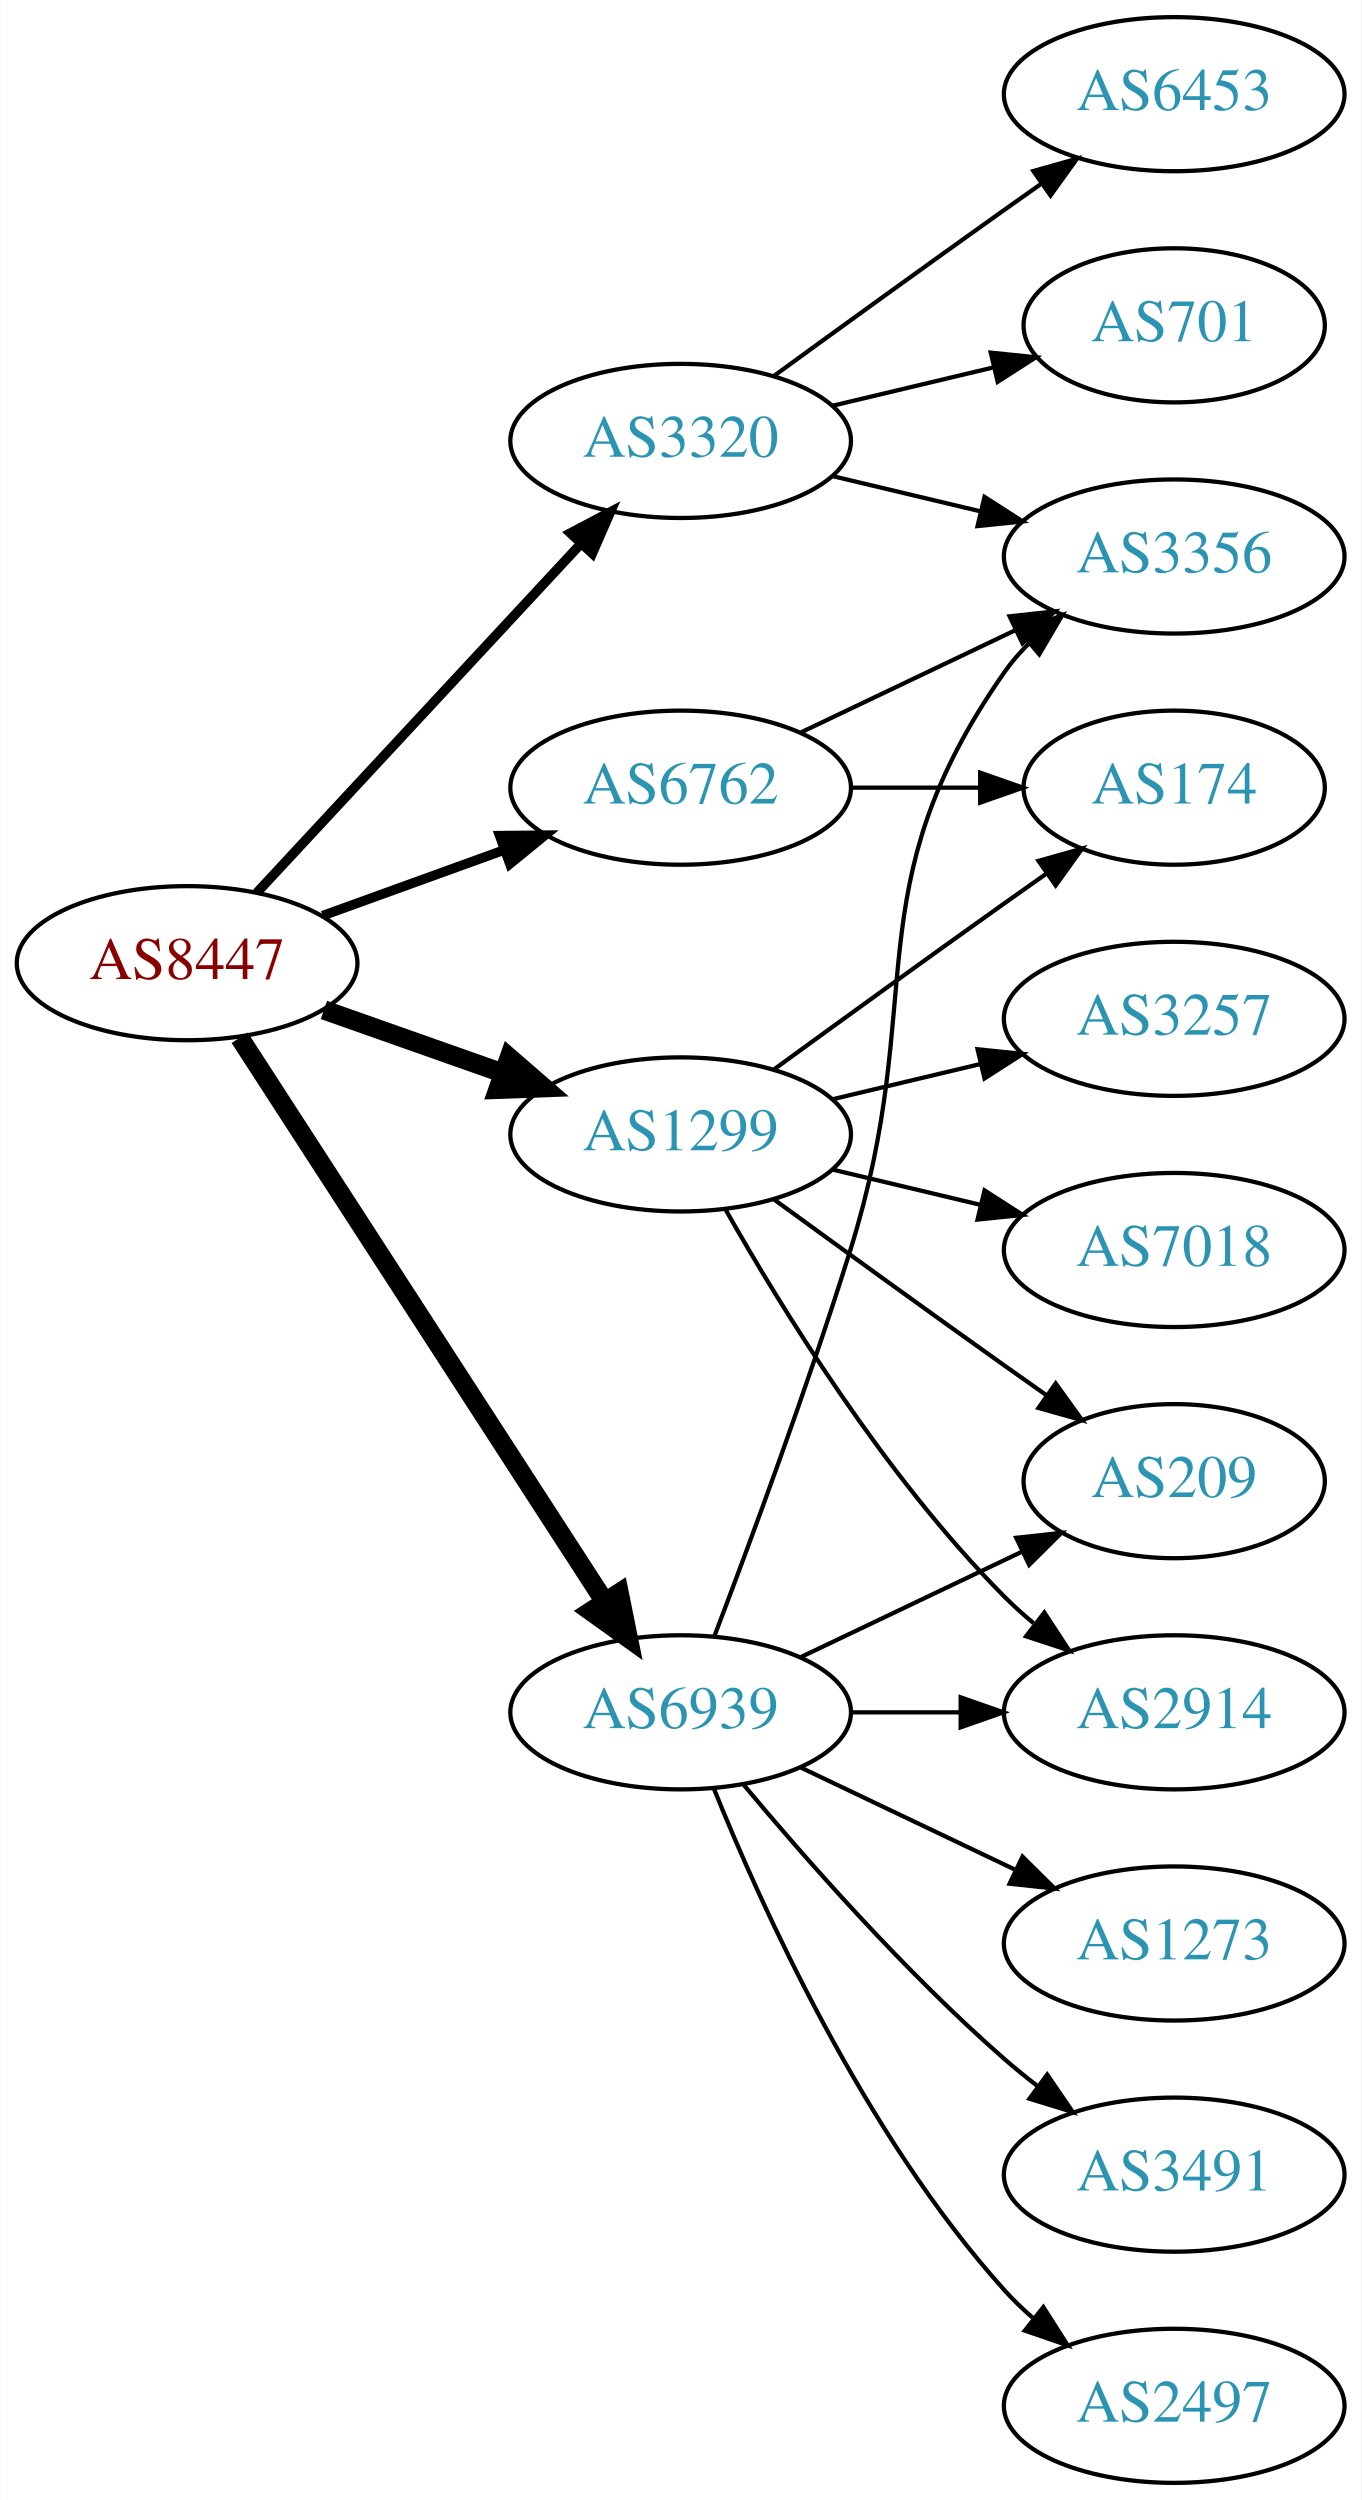
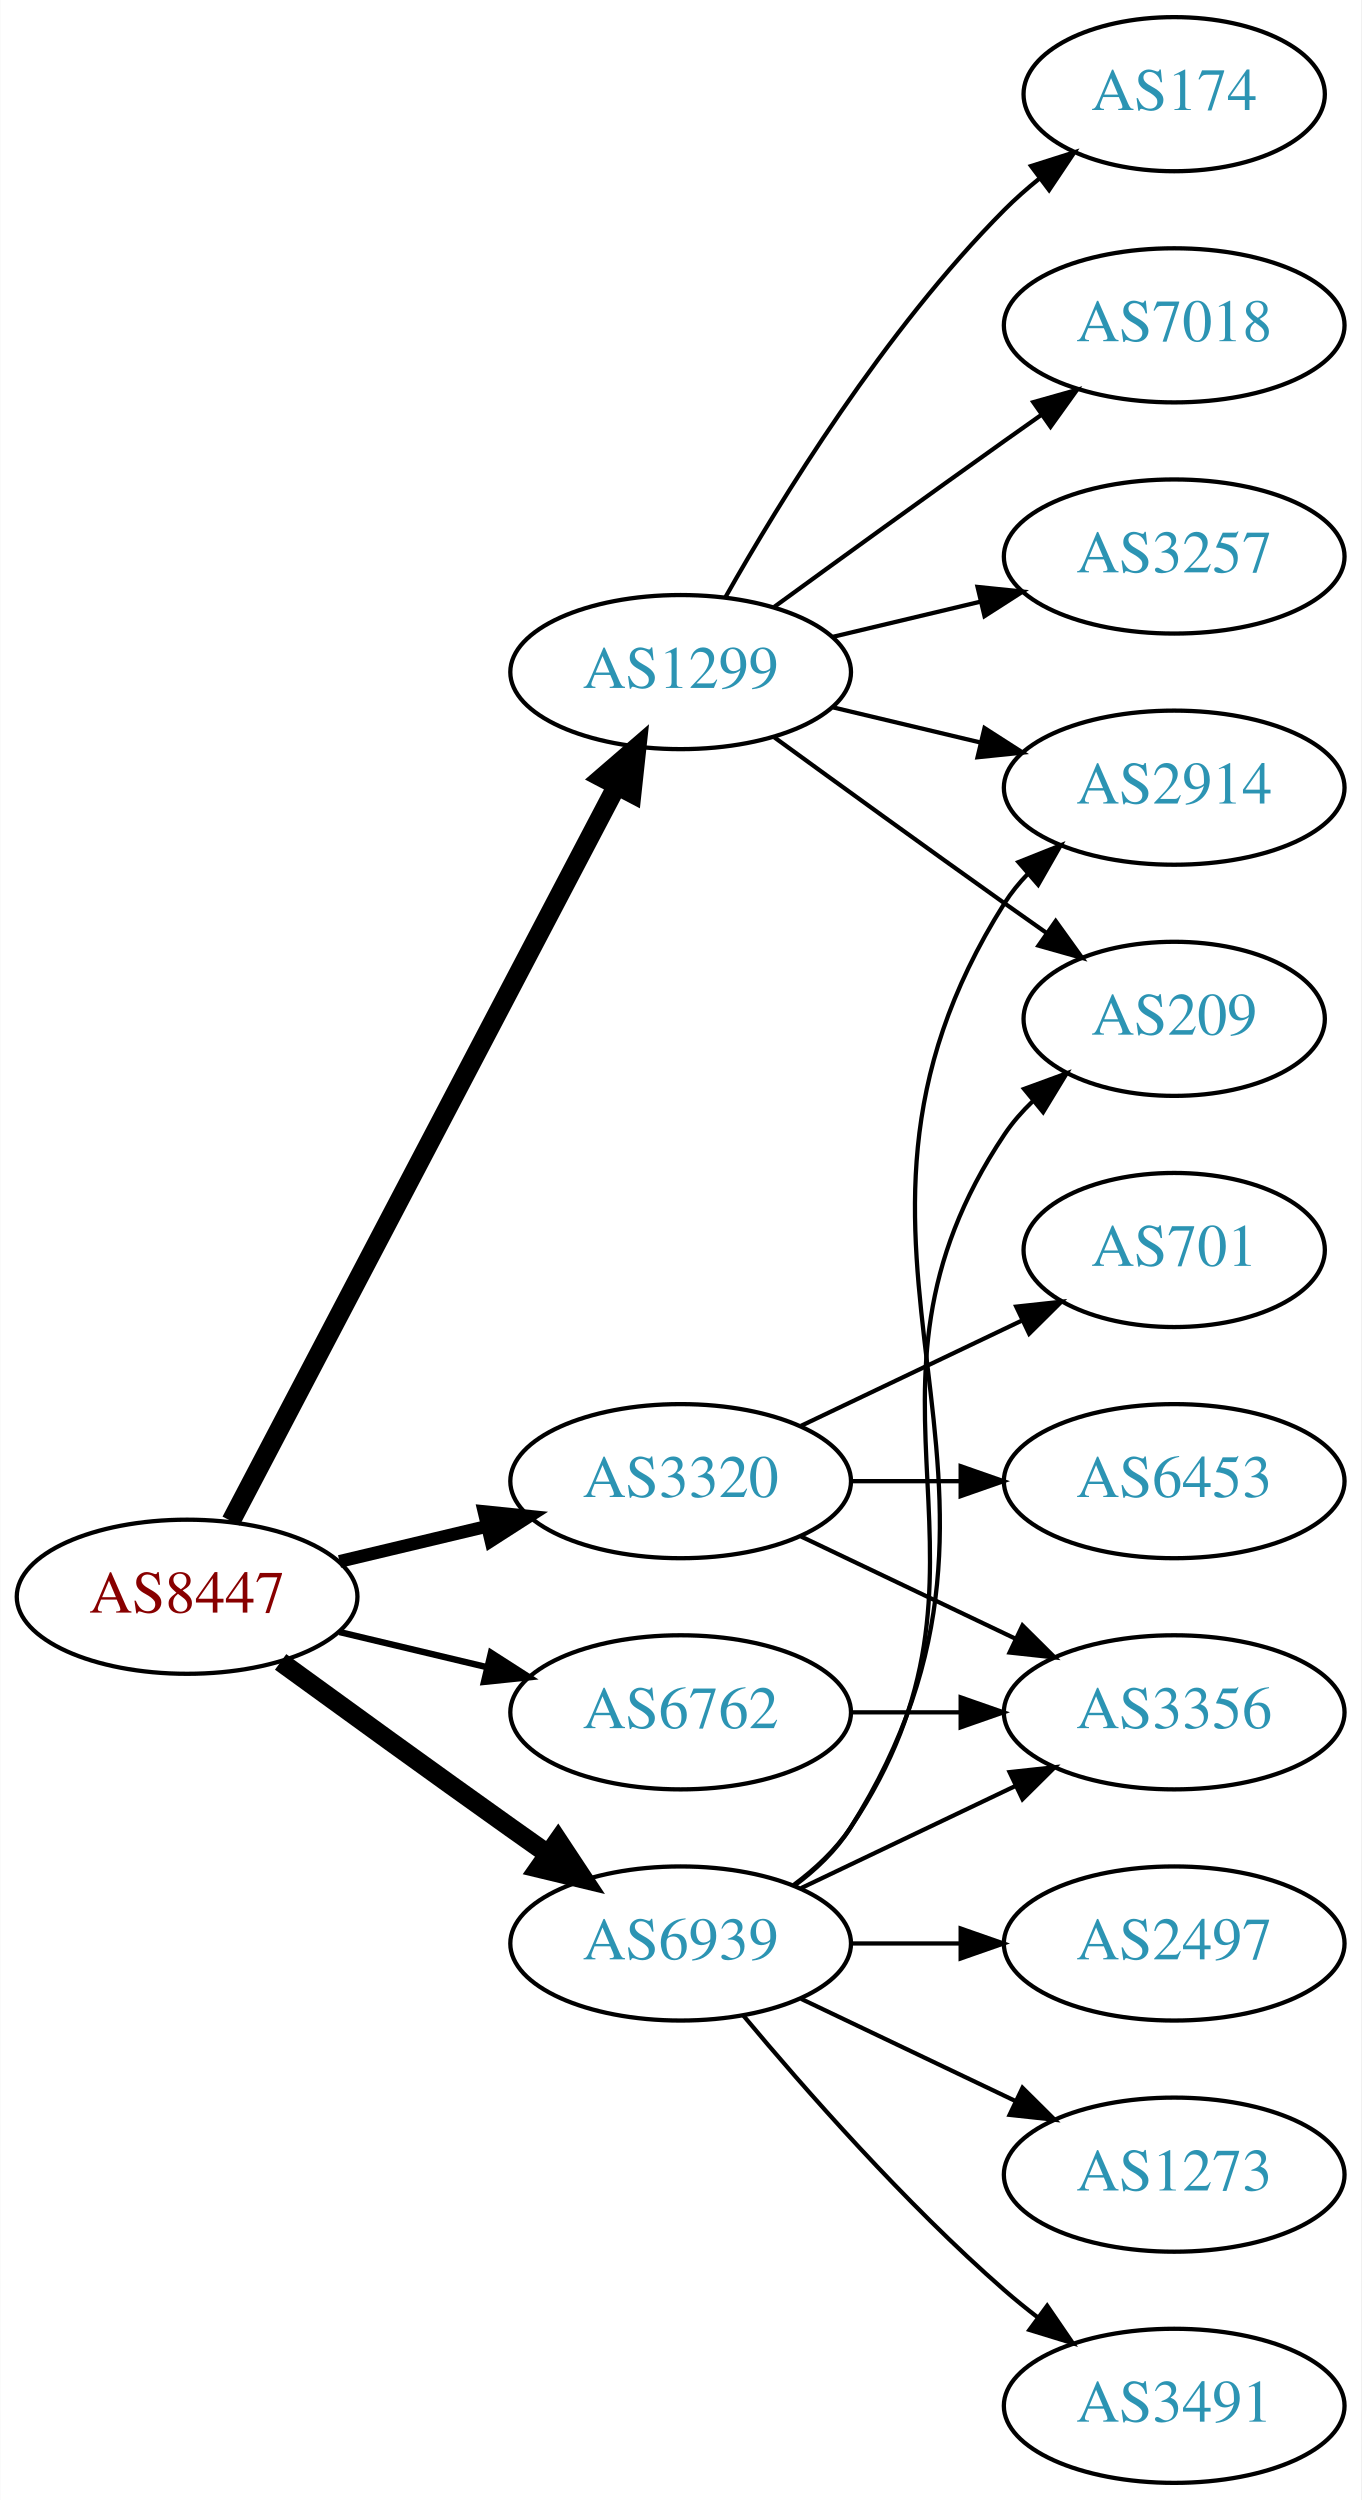
<svg xmlns="http://www.w3.org/2000/svg" xmlns:xlink="http://www.w3.org/1999/xlink" width="318pt" height="584pt" viewBox="0.00 0.00 317.88 584.00">
  <g id="graph0" class="graph" transform="scale(1 1) rotate(0) translate(4 580)">
    <polygon fill="white" stroke="none" points="-4,4 -4,-580 313.879,-580 313.879,4 -4,4" />
    <g id="node1" class="node">
      <g id="a_node1">
        <a xlink:href="/asn/8447" xlink:title="AS8447 ~ A1 Telekom Austria AG [AT]">
-           <ellipse fill="#ffffff" stroke="black" cx="39.647" cy="-355" rx="39.794" ry="18" />
-           <text text-anchor="middle" x="39.647" y="-351.3" font-family="Times,serif" font-size="14.00" fill="#880000">AS8447</text>
+           <ellipse fill="#ffffff" stroke="black" cx="39.647" cy="-207" rx="39.794" ry="18" />
+           <text text-anchor="middle" x="39.647" y="-203.3" font-family="Times,serif" font-size="14.00" fill="#880000">AS8447</text>
        </a>
      </g>
    </g>
    <g id="node2" class="node">
      <g id="a_node2">
        <a xlink:href="/asn/1299" xlink:title="AS1299 ~ Telia Carrier [EU]">
-           <ellipse fill="#ffffff" stroke="black" cx="154.939" cy="-315" rx="39.794" ry="18" />
-           <text text-anchor="middle" x="154.939" y="-311.3" font-family="Times,serif" font-size="14.00" fill="#2c94b3">AS1299</text>
+           <ellipse fill="#ffffff" stroke="black" cx="154.939" cy="-423" rx="39.794" ry="18" />
+           <text text-anchor="middle" x="154.939" y="-419.3" font-family="Times,serif" font-size="14.00" fill="#2c94b3">AS1299</text>
        </a>
      </g>
    </g>
    <g id="edge1" class="edge">
-       <path fill="none" stroke="black" stroke-width="4.5" d="M71.604,-344.07C84.468,-339.528 99.574,-334.195 113.31,-329.345" />
-       <polygon fill="black" stroke="black" stroke-width="4.5" points="114.9,-332.959 123.019,-325.917 112.279,-325.533 114.9,-332.959" />
+       <path fill="none" stroke="black" stroke-width="4.5" d="M49.918,-224.676C69.759,-262.505 116.437,-351.499 139.923,-396.278" />
+       <polygon fill="black" stroke="black" stroke-width="4.5" points="136.567,-398.356 144.699,-405.383 143.541,-394.698 136.567,-398.356" />
    </g>
    <g id="node3" class="node">
      <g id="a_node3">
        <a xlink:href="/asn/3320" xlink:title="AS3320 ~ DTAG [DE]">
-           <ellipse fill="#ffffff" stroke="black" cx="154.939" cy="-477" rx="39.794" ry="18" />
-           <text text-anchor="middle" x="154.939" y="-473.3" font-family="Times,serif" font-size="14.00" fill="#2c94b3">AS3320</text>
+           <ellipse fill="#ffffff" stroke="black" cx="154.939" cy="-234" rx="39.794" ry="18" />
+           <text text-anchor="middle" x="154.939" y="-230.3" font-family="Times,serif" font-size="14.00" fill="#2c94b3">AS3320</text>
        </a>
      </g>
    </g>
    <g id="edge2" class="edge">
-       <path fill="none" stroke="black" stroke-width="2.25" d="M55.926,-371.453C75.437,-392.464 109.345,-428.978 131.716,-453.068" />
-       <polygon fill="black" stroke="black" stroke-width="2.25" points="129.171,-455.472 138.541,-460.418 134.3,-450.708 129.171,-455.472" />
+       <path fill="none" stroke="black" stroke-width="3" d="M75.254,-215.248C86.125,-217.838 98.279,-220.735 109.722,-223.462" />
+       <polygon fill="black" stroke="black" stroke-width="3" points="109.005,-226.889 119.544,-225.803 110.628,-220.08 109.005,-226.889" />
    </g>
    <g id="node4" class="node">
      <g id="a_node4">
        <a xlink:href="/asn/6762" xlink:title="AS6762 ~ TELECOM ITALIA SPARKLE S.p.A. [IT]">
-           <ellipse fill="#ffffff" stroke="black" cx="154.939" cy="-396" rx="39.794" ry="18" />
-           <text text-anchor="middle" x="154.939" y="-392.3" font-family="Times,serif" font-size="14.00" fill="#2c94b3">AS6762</text>
+           <ellipse fill="#ffffff" stroke="black" cx="154.939" cy="-180" rx="39.794" ry="18" />
+           <text text-anchor="middle" x="154.939" y="-176.3" font-family="Times,serif" font-size="14.00" fill="#2c94b3">AS6762</text>
        </a>
      </g>
    </g>
    <g id="edge3" class="edge">
-       <path fill="none" stroke="black" stroke-width="2.25" d="M71.305,-366.095C84.277,-370.79 99.571,-376.324 113.452,-381.348" />
-       <polygon fill="black" stroke="black" stroke-width="2.25" points="112.662,-384.784 123.256,-384.896 115.044,-378.202 112.662,-384.784" />
+       <path fill="none" stroke="black" stroke-width="1.5" d="M75.254,-198.752C86.125,-196.162 98.279,-193.265 109.722,-190.538" />
+       <polygon fill="black" stroke="black" stroke-width="1.5" points="110.628,-193.92 119.544,-188.197 109.005,-187.111 110.628,-193.92" />
    </g>
    <g id="node5" class="node">
      <g id="a_node5">
        <a xlink:href="/asn/6939" xlink:title="AS6939 ~ Hurricane Electric LLC [US]">
-           <ellipse fill="#ffffff" stroke="black" cx="154.939" cy="-180" rx="39.794" ry="18" />
-           <text text-anchor="middle" x="154.939" y="-176.3" font-family="Times,serif" font-size="14.00" fill="#2c94b3">AS6939</text>
+           <ellipse fill="#ffffff" stroke="black" cx="154.939" cy="-126" rx="39.794" ry="18" />
+           <text text-anchor="middle" x="154.939" y="-122.3" font-family="Times,serif" font-size="14.00" fill="#2c94b3">AS6939</text>
        </a>
      </g>
    </g>
    <g id="edge4" class="edge">
-       <path fill="none" stroke="black" stroke-width="4.5" d="M51.924,-337.581C71.943,-306.657 113.78,-242.033 137.18,-205.887" />
-       <polygon fill="black" stroke="black" stroke-width="4.5" points="140.579,-207.883 142.708,-197.349 133.968,-203.604 140.579,-207.883" />
+       <path fill="none" stroke="black" stroke-width="4.5" d="M61.495,-191.778C76.429,-180.909 97.042,-165.975 115.293,-153 118.113,-150.995 121.056,-148.915 124.005,-146.841" />
+       <polygon fill="black" stroke="black" stroke-width="4.5" points="126.302,-150.039 132.229,-141.074 121.781,-143.591 126.302,-150.039" />
    </g>
    <g id="node6" class="node">
      <g id="a_node6">
        <a xlink:href="/asn/174" xlink:title="AS174 ~ Cogent Communications [US]">
-           <ellipse fill="#ffffff" stroke="black" cx="270.232" cy="-396" rx="35.194" ry="18" />
-           <text text-anchor="middle" x="270.232" y="-392.3" font-family="Times,serif" font-size="14.00" fill="#2c94b3">AS174</text>
+           <ellipse fill="#ffffff" stroke="black" cx="270.232" cy="-558" rx="35.194" ry="18" />
+           <text text-anchor="middle" x="270.232" y="-554.3" font-family="Times,serif" font-size="14.00" fill="#2c94b3">AS174</text>
        </a>
      </g>
    </g>
    <g id="edge5" class="edge">
-       <path fill="none" stroke="black" d="M176.788,-330.222C191.722,-341.091 212.335,-356.025 230.586,-369 233.796,-371.282 237.165,-373.661 240.52,-376.018" />
-       <polygon fill="black" stroke="black" points="238.532,-378.899 248.73,-381.77 242.548,-373.166 238.532,-378.899" />
+       <path fill="none" stroke="black" d="M165.399,-440.49C178.181,-463.096 202.613,-502.886 230.586,-531 233.086,-533.513 235.847,-535.949 238.708,-538.261" />
+       <polygon fill="black" stroke="black" points="236.806,-541.21 246.905,-544.413 241.008,-535.611 236.806,-541.21" />
    </g>
    <g id="node7" class="node">
      <g id="a_node7">
        <a xlink:href="/asn/7018" xlink:title="AS7018 ~ AT&amp;T Services, Inc. [US]">
-           <ellipse fill="#ffffff" stroke="black" cx="270.232" cy="-288" rx="39.794" ry="18" />
-           <text text-anchor="middle" x="270.232" y="-284.3" font-family="Times,serif" font-size="14.00" fill="#2c94b3">AS7018</text>
+           <ellipse fill="#ffffff" stroke="black" cx="270.232" cy="-504" rx="39.794" ry="18" />
+           <text text-anchor="middle" x="270.232" y="-500.3" font-family="Times,serif" font-size="14.00" fill="#2c94b3">AS7018</text>
        </a>
      </g>
    </g>
    <g id="edge6" class="edge">
-       <path fill="none" stroke="black" d="M190.547,-306.752C201.418,-304.162 213.572,-301.265 225.015,-298.538" />
-       <polygon fill="black" stroke="black" points="225.921,-301.92 234.837,-296.197 224.298,-295.111 225.921,-301.92" />
+       <path fill="none" stroke="black" d="M176.788,-438.222C191.722,-449.091 212.335,-464.025 230.586,-477 233.406,-479.005 236.349,-481.085 239.297,-483.159" />
+       <polygon fill="black" stroke="black" points="237.325,-486.05 247.522,-488.926 241.344,-480.319 237.325,-486.05" />
    </g>
    <g id="node8" class="node">
      <g id="a_node8">
-         <a xlink:href="/asn/2914" xlink:title="AS2914 ~ NTT America, Inc. [US]">
-           <ellipse fill="#ffffff" stroke="black" cx="270.232" cy="-180" rx="39.794" ry="18" />
-           <text text-anchor="middle" x="270.232" y="-176.3" font-family="Times,serif" font-size="14.00" fill="#2c94b3">AS2914</text>
+         <a xlink:href="/asn/209" xlink:title="AS209 ~ CenturyLink Communications, LLC [US]">
+           <ellipse fill="#ffffff" stroke="black" cx="270.232" cy="-342" rx="35.194" ry="18" />
+           <text text-anchor="middle" x="270.232" y="-338.3" font-family="Times,serif" font-size="14.00" fill="#2c94b3">AS209</text>
        </a>
      </g>
    </g>
    <g id="edge7" class="edge">
-       <path fill="none" stroke="black" d="M165.399,-297.51C178.181,-274.904 202.613,-235.114 230.586,-207 232.697,-204.879 234.993,-202.812 237.378,-200.829" />
-       <polygon fill="black" stroke="black" points="239.894,-203.31 245.694,-194.444 235.631,-197.758 239.894,-203.31" />
+       <path fill="none" stroke="black" d="M176.788,-407.778C191.722,-396.909 212.335,-381.975 230.586,-369 233.796,-366.718 237.165,-364.339 240.52,-361.982" />
+       <polygon fill="black" stroke="black" points="242.548,-364.834 248.73,-356.23 238.532,-359.101 242.548,-364.834" />
    </g>
    <g id="node9" class="node">
      <g id="a_node9">
-         <a xlink:href="/asn/209" xlink:title="AS209 ~ CenturyLink Communications, LLC [US]">
-           <ellipse fill="#ffffff" stroke="black" cx="270.232" cy="-234" rx="35.194" ry="18" />
-           <text text-anchor="middle" x="270.232" y="-230.3" font-family="Times,serif" font-size="14.00" fill="#2c94b3">AS209</text>
+         <a xlink:href="/asn/3257" xlink:title="AS3257 ~ GTT [DE]">
+           <ellipse fill="#ffffff" stroke="black" cx="270.232" cy="-450" rx="39.794" ry="18" />
+           <text text-anchor="middle" x="270.232" y="-446.3" font-family="Times,serif" font-size="14.00" fill="#2c94b3">AS3257</text>
        </a>
      </g>
    </g>
    <g id="edge8" class="edge">
-       <path fill="none" stroke="black" d="M176.788,-299.778C191.722,-288.909 212.335,-273.975 230.586,-261 233.796,-258.718 237.165,-256.339 240.52,-253.982" />
-       <polygon fill="black" stroke="black" points="242.548,-256.834 248.73,-248.23 238.532,-251.101 242.548,-256.834" />
+       <path fill="none" stroke="black" d="M190.547,-431.248C201.418,-433.838 213.572,-436.735 225.015,-439.462" />
+       <polygon fill="black" stroke="black" points="224.298,-442.889 234.837,-441.803 225.921,-436.08 224.298,-442.889" />
    </g>
    <g id="node10" class="node">
      <g id="a_node10">
-         <a xlink:href="/asn/3257" xlink:title="AS3257 ~ GTT [DE]">
-           <ellipse fill="#ffffff" stroke="black" cx="270.232" cy="-342" rx="39.794" ry="18" />
-           <text text-anchor="middle" x="270.232" y="-338.3" font-family="Times,serif" font-size="14.00" fill="#2c94b3">AS3257</text>
+         <a xlink:href="/asn/2914" xlink:title="AS2914 ~ NTT America, Inc. [US]">
+           <ellipse fill="#ffffff" stroke="black" cx="270.232" cy="-396" rx="39.794" ry="18" />
+           <text text-anchor="middle" x="270.232" y="-392.3" font-family="Times,serif" font-size="14.00" fill="#2c94b3">AS2914</text>
        </a>
      </g>
    </g>
    <g id="edge9" class="edge">
-       <path fill="none" stroke="black" d="M190.547,-323.248C201.418,-325.838 213.572,-328.735 225.015,-331.462" />
-       <polygon fill="black" stroke="black" points="224.298,-334.889 234.837,-333.803 225.921,-328.08 224.298,-334.889" />
+       <path fill="none" stroke="black" d="M190.547,-414.752C201.418,-412.162 213.572,-409.265 225.015,-406.538" />
+       <polygon fill="black" stroke="black" points="225.921,-409.92 234.837,-404.197 224.298,-403.111 225.921,-409.92" />
    </g>
    <g id="node11" class="node">
      <g id="a_node11">
        <a xlink:href="/asn/3356" xlink:title="AS3356 ~ Level 3 Parent, LLC [US]">
-           <ellipse fill="#ffffff" stroke="black" cx="270.232" cy="-450" rx="39.794" ry="18" />
-           <text text-anchor="middle" x="270.232" y="-446.3" font-family="Times,serif" font-size="14.00" fill="#2c94b3">AS3356</text>
+           <ellipse fill="#ffffff" stroke="black" cx="270.232" cy="-180" rx="39.794" ry="18" />
+           <text text-anchor="middle" x="270.232" y="-176.3" font-family="Times,serif" font-size="14.00" fill="#2c94b3">AS3356</text>
        </a>
      </g>
    </g>
    <g id="edge10" class="edge">
-       <path fill="none" stroke="black" d="M190.547,-468.752C201.418,-466.162 213.572,-463.265 225.015,-460.538" />
-       <polygon fill="black" stroke="black" points="225.921,-463.92 234.837,-458.197 224.298,-457.111 225.921,-463.92" />
+       <path fill="none" stroke="black" d="M183.076,-221.066C198.07,-213.919 216.891,-204.948 233.114,-197.215" />
+       <polygon fill="black" stroke="black" points="234.796,-200.291 242.317,-192.829 231.784,-193.972 234.796,-200.291" />
    </g>
    <g id="node12" class="node">
      <g id="a_node12">
-         <a xlink:href="/asn/6453" xlink:title="AS6453 ~ TATA COMMUNICATIONS (AMERICA) INC [US]">
-           <ellipse fill="#ffffff" stroke="black" cx="270.232" cy="-558" rx="39.794" ry="18" />
-           <text text-anchor="middle" x="270.232" y="-554.3" font-family="Times,serif" font-size="14.00" fill="#2c94b3">AS6453</text>
+         <a xlink:href="/asn/701" xlink:title="AS701 ~ UUNET [US]">
+           <ellipse fill="#ffffff" stroke="black" cx="270.232" cy="-288" rx="35.194" ry="18" />
+           <text text-anchor="middle" x="270.232" y="-284.3" font-family="Times,serif" font-size="14.00" fill="#2c94b3">AS701</text>
        </a>
      </g>
    </g>
    <g id="edge11" class="edge">
-       <path fill="none" stroke="black" d="M176.788,-492.222C191.722,-503.091 212.335,-518.025 230.586,-531 233.406,-533.005 236.349,-535.085 239.297,-537.159" />
-       <polygon fill="black" stroke="black" points="237.325,-540.05 247.522,-542.926 241.344,-534.319 237.325,-540.05" />
+       <path fill="none" stroke="black" d="M183.076,-246.934C198.508,-254.29 217.993,-263.577 234.528,-271.459" />
+       <polygon fill="black" stroke="black" points="233.337,-274.768 243.87,-275.911 236.349,-268.449 233.337,-274.768" />
    </g>
    <g id="node13" class="node">
      <g id="a_node13">
-         <a xlink:href="/asn/701" xlink:title="AS701 ~ UUNET [US]">
-           <ellipse fill="#ffffff" stroke="black" cx="270.232" cy="-504" rx="35.194" ry="18" />
-           <text text-anchor="middle" x="270.232" y="-500.3" font-family="Times,serif" font-size="14.00" fill="#2c94b3">AS701</text>
+         <a xlink:href="/asn/6453" xlink:title="AS6453 ~ TATA COMMUNICATIONS (AMERICA) INC [US]">
+           <ellipse fill="#ffffff" stroke="black" cx="270.232" cy="-234" rx="39.794" ry="18" />
+           <text text-anchor="middle" x="270.232" y="-230.3" font-family="Times,serif" font-size="14.00" fill="#2c94b3">AS6453</text>
        </a>
      </g>
    </g>
    <g id="edge12" class="edge">
-       <path fill="none" stroke="black" d="M190.547,-485.248C202.341,-488.058 215.646,-491.229 227.913,-494.153" />
-       <polygon fill="black" stroke="black" points="227.379,-497.624 237.918,-496.537 229.002,-490.814 227.379,-497.624" />
-     </g>
-     <g id="edge14" class="edge">
-       <path fill="none" stroke="black" d="M194.612,-396C204.317,-396 214.808,-396 224.771,-396" />
-       <polygon fill="black" stroke="black" points="224.907,-399.5 234.907,-396 224.907,-392.5 224.907,-399.5" />
+       <path fill="none" stroke="black" d="M194.612,-234C202.815,-234 211.579,-234 220.111,-234" />
+       <polygon fill="black" stroke="black" points="220.35,-237.5 230.35,-234 220.35,-230.5 220.35,-237.5" />
    </g>
    <g id="edge13" class="edge">
-       <path fill="none" stroke="black" d="M183.076,-408.934C198.07,-416.081 216.891,-425.052 233.114,-432.785" />
-       <polygon fill="black" stroke="black" points="231.784,-436.028 242.317,-437.171 234.796,-429.709 231.784,-436.028" />
-     </g>
-     <g id="edge15" class="edge">
      <path fill="none" stroke="black" d="M194.612,-180C202.815,-180 211.579,-180 220.111,-180" />
      <polygon fill="black" stroke="black" points="220.35,-183.5 230.35,-180 220.35,-176.5 220.35,-183.5" />
    </g>
+     <g id="edge18" class="edge">
+       <path fill="none" stroke="black" d="M181.258,-139.607C186.314,-143.351 191.126,-147.831 194.586,-153 235.61,-214.294 189.561,-253.706 230.586,-315 232.452,-317.789 234.712,-320.377 237.192,-322.757" />
+       <polygon fill="black" stroke="black" points="235.166,-325.622 245.115,-329.266 239.61,-320.214 235.166,-325.622" />
+     </g>
+     <g id="edge15" class="edge">
+       <path fill="none" stroke="black" d="M181.465,-139.472C186.511,-143.223 191.266,-147.74 194.586,-153 246.536,-235.3 178.636,-286.7 230.586,-369 232.142,-371.466 234.014,-373.768 236.083,-375.905" />
+       <polygon fill="black" stroke="black" points="233.862,-378.611 243.706,-382.528 238.453,-373.327 233.862,-378.611" />
+     </g>
    <g id="edge17" class="edge">
-       <path fill="none" stroke="black" d="M183.076,-192.934C198.508,-200.29 217.993,-209.577 234.528,-217.459" />
-       <polygon fill="black" stroke="black" points="233.337,-220.768 243.87,-221.911 236.349,-214.449 233.337,-220.768" />
-     </g>
-     <g id="edge18" class="edge">
-       <path fill="none" stroke="black" d="M162.826,-197.809C170.937,-219.094 184.572,-255.869 194.586,-288 213.063,-347.284 194.972,-372.131 230.586,-423 232.258,-425.389 234.213,-427.635 236.341,-429.733" />
-       <polygon fill="black" stroke="black" points="234.18,-432.49 244.073,-436.284 238.705,-427.149 234.18,-432.49" />
+       <path fill="none" stroke="black" d="M183.076,-138.934C198.07,-146.081 216.891,-155.052 233.114,-162.785" />
+       <polygon fill="black" stroke="black" points="231.784,-166.028 242.317,-167.171 234.796,-159.709 231.784,-166.028" />
    </g>
    <g id="node14" class="node">
      <g id="a_node14">
-         <a xlink:href="/asn/1273" xlink:title="AS1273 ~ Vodafone Group PLC [EU]">
+         <a xlink:href="/asn/2497" xlink:title="AS2497 ~ Internet Initiative Japan Inc. [JP]">
          <ellipse fill="#ffffff" stroke="black" cx="270.232" cy="-126" rx="39.794" ry="18" />
-           <text text-anchor="middle" x="270.232" y="-122.3" font-family="Times,serif" font-size="14.00" fill="#2c94b3">AS1273</text>
-         </a>
-       </g>
-     </g>
-     <g id="edge16" class="edge">
-       <path fill="none" stroke="black" d="M183.076,-167.066C198.07,-159.919 216.891,-150.948 233.114,-143.215" />
-       <polygon fill="black" stroke="black" points="234.796,-146.291 242.317,-138.829 231.784,-139.972 234.796,-146.291" />
+           <text text-anchor="middle" x="270.232" y="-122.3" font-family="Times,serif" font-size="14.00" fill="#2c94b3">AS2497</text>
+         </a>
+       </g>
+     </g>
+     <g id="edge14" class="edge">
+       <path fill="none" stroke="black" d="M194.612,-126C202.815,-126 211.579,-126 220.111,-126" />
+       <polygon fill="black" stroke="black" points="220.35,-129.5 230.35,-126 220.35,-122.5 220.35,-129.5" />
    </g>
    <g id="node15" class="node">
      <g id="a_node15">
-         <a xlink:href="/asn/3491" xlink:title="AS3491 ~ PCCW Global, Inc. [US]">
+         <a xlink:href="/asn/1273" xlink:title="AS1273 ~ Vodafone Group PLC [EU]">
          <ellipse fill="#ffffff" stroke="black" cx="270.232" cy="-72" rx="39.794" ry="18" />
-           <text text-anchor="middle" x="270.232" y="-68.3" font-family="Times,serif" font-size="14.00" fill="#2c94b3">AS3491</text>
-         </a>
-       </g>
-     </g>
-     <g id="edge19" class="edge">
-       <path fill="none" stroke="black" d="M169.569,-163.183C183.852,-146.071 207.398,-119.255 230.586,-99 233.052,-96.846 235.69,-94.706 238.388,-92.628" />
-       <polygon fill="black" stroke="black" points="240.561,-95.375 246.542,-86.63 236.413,-89.736 240.561,-95.375" />
+           <text text-anchor="middle" x="270.232" y="-68.3" font-family="Times,serif" font-size="14.00" fill="#2c94b3">AS1273</text>
+         </a>
+       </g>
+     </g>
+     <g id="edge16" class="edge">
+       <path fill="none" stroke="black" d="M183.076,-113.066C198.07,-105.919 216.891,-96.948 233.114,-89.215" />
+       <polygon fill="black" stroke="black" points="234.796,-92.291 242.317,-84.829 231.784,-85.972 234.796,-92.291" />
    </g>
    <g id="node16" class="node">
      <g id="a_node16">
-         <a xlink:href="/asn/2497" xlink:title="AS2497 ~ Internet Initiative Japan Inc. [JP]">
+         <a xlink:href="/asn/3491" xlink:title="AS3491 ~ PCCW Global, Inc. [US]">
          <ellipse fill="#ffffff" stroke="black" cx="270.232" cy="-18" rx="39.794" ry="18" />
-           <text text-anchor="middle" x="270.232" y="-14.3" font-family="Times,serif" font-size="14.00" fill="#2c94b3">AS2497</text>
-         </a>
-       </g>
-     </g>
-     <g id="edge20" class="edge">
-       <path fill="none" stroke="black" d="M162.687,-162.213C173.738,-134.757 197.791,-81.422 230.586,-45 232.588,-42.776 234.807,-40.637 237.14,-38.603" />
-       <polygon fill="black" stroke="black" points="239.67,-41.065 245.359,-32.127 235.338,-35.567 239.67,-41.065" />
+           <text text-anchor="middle" x="270.232" y="-14.3" font-family="Times,serif" font-size="14.00" fill="#2c94b3">AS3491</text>
+         </a>
+       </g>
+     </g>
+     <g id="edge19" class="edge">
+       <path fill="none" stroke="black" d="M169.569,-109.183C183.852,-92.071 207.398,-65.255 230.586,-45 233.052,-42.846 235.69,-40.706 238.388,-38.628" />
+       <polygon fill="black" stroke="black" points="240.561,-41.375 246.542,-32.63 236.413,-35.736 240.561,-41.375" />
    </g>
  </g>
</svg>
